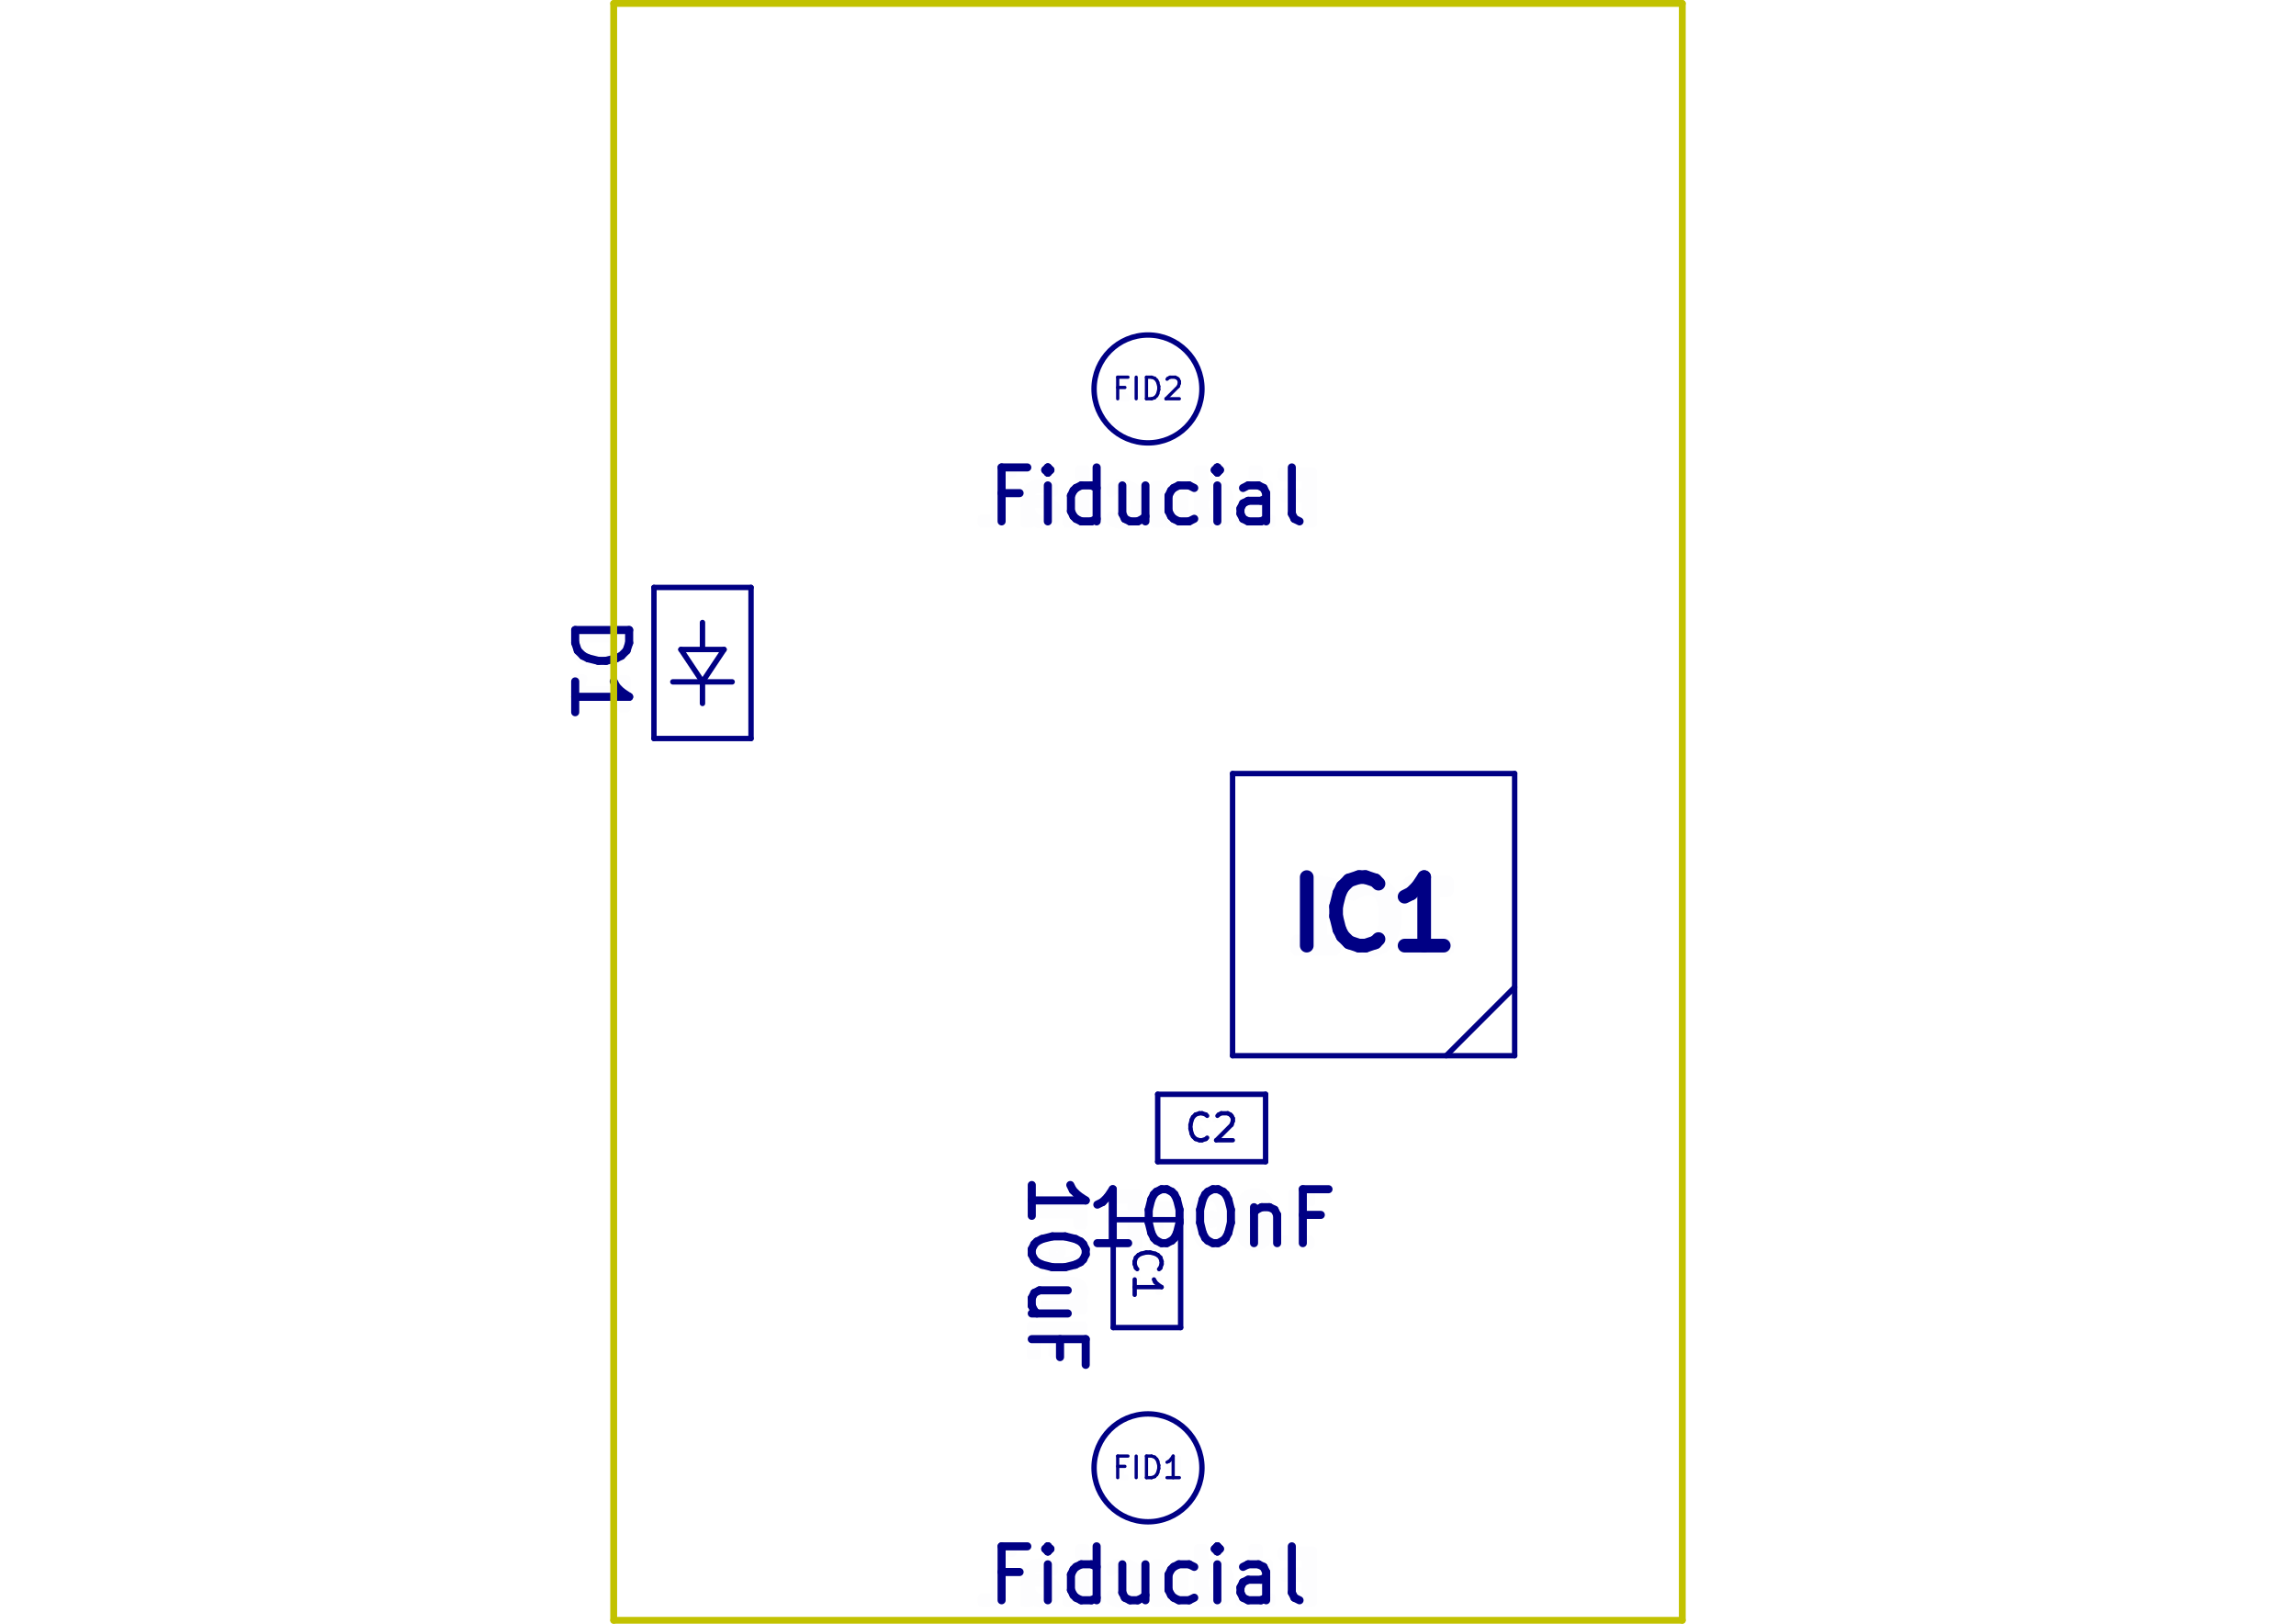
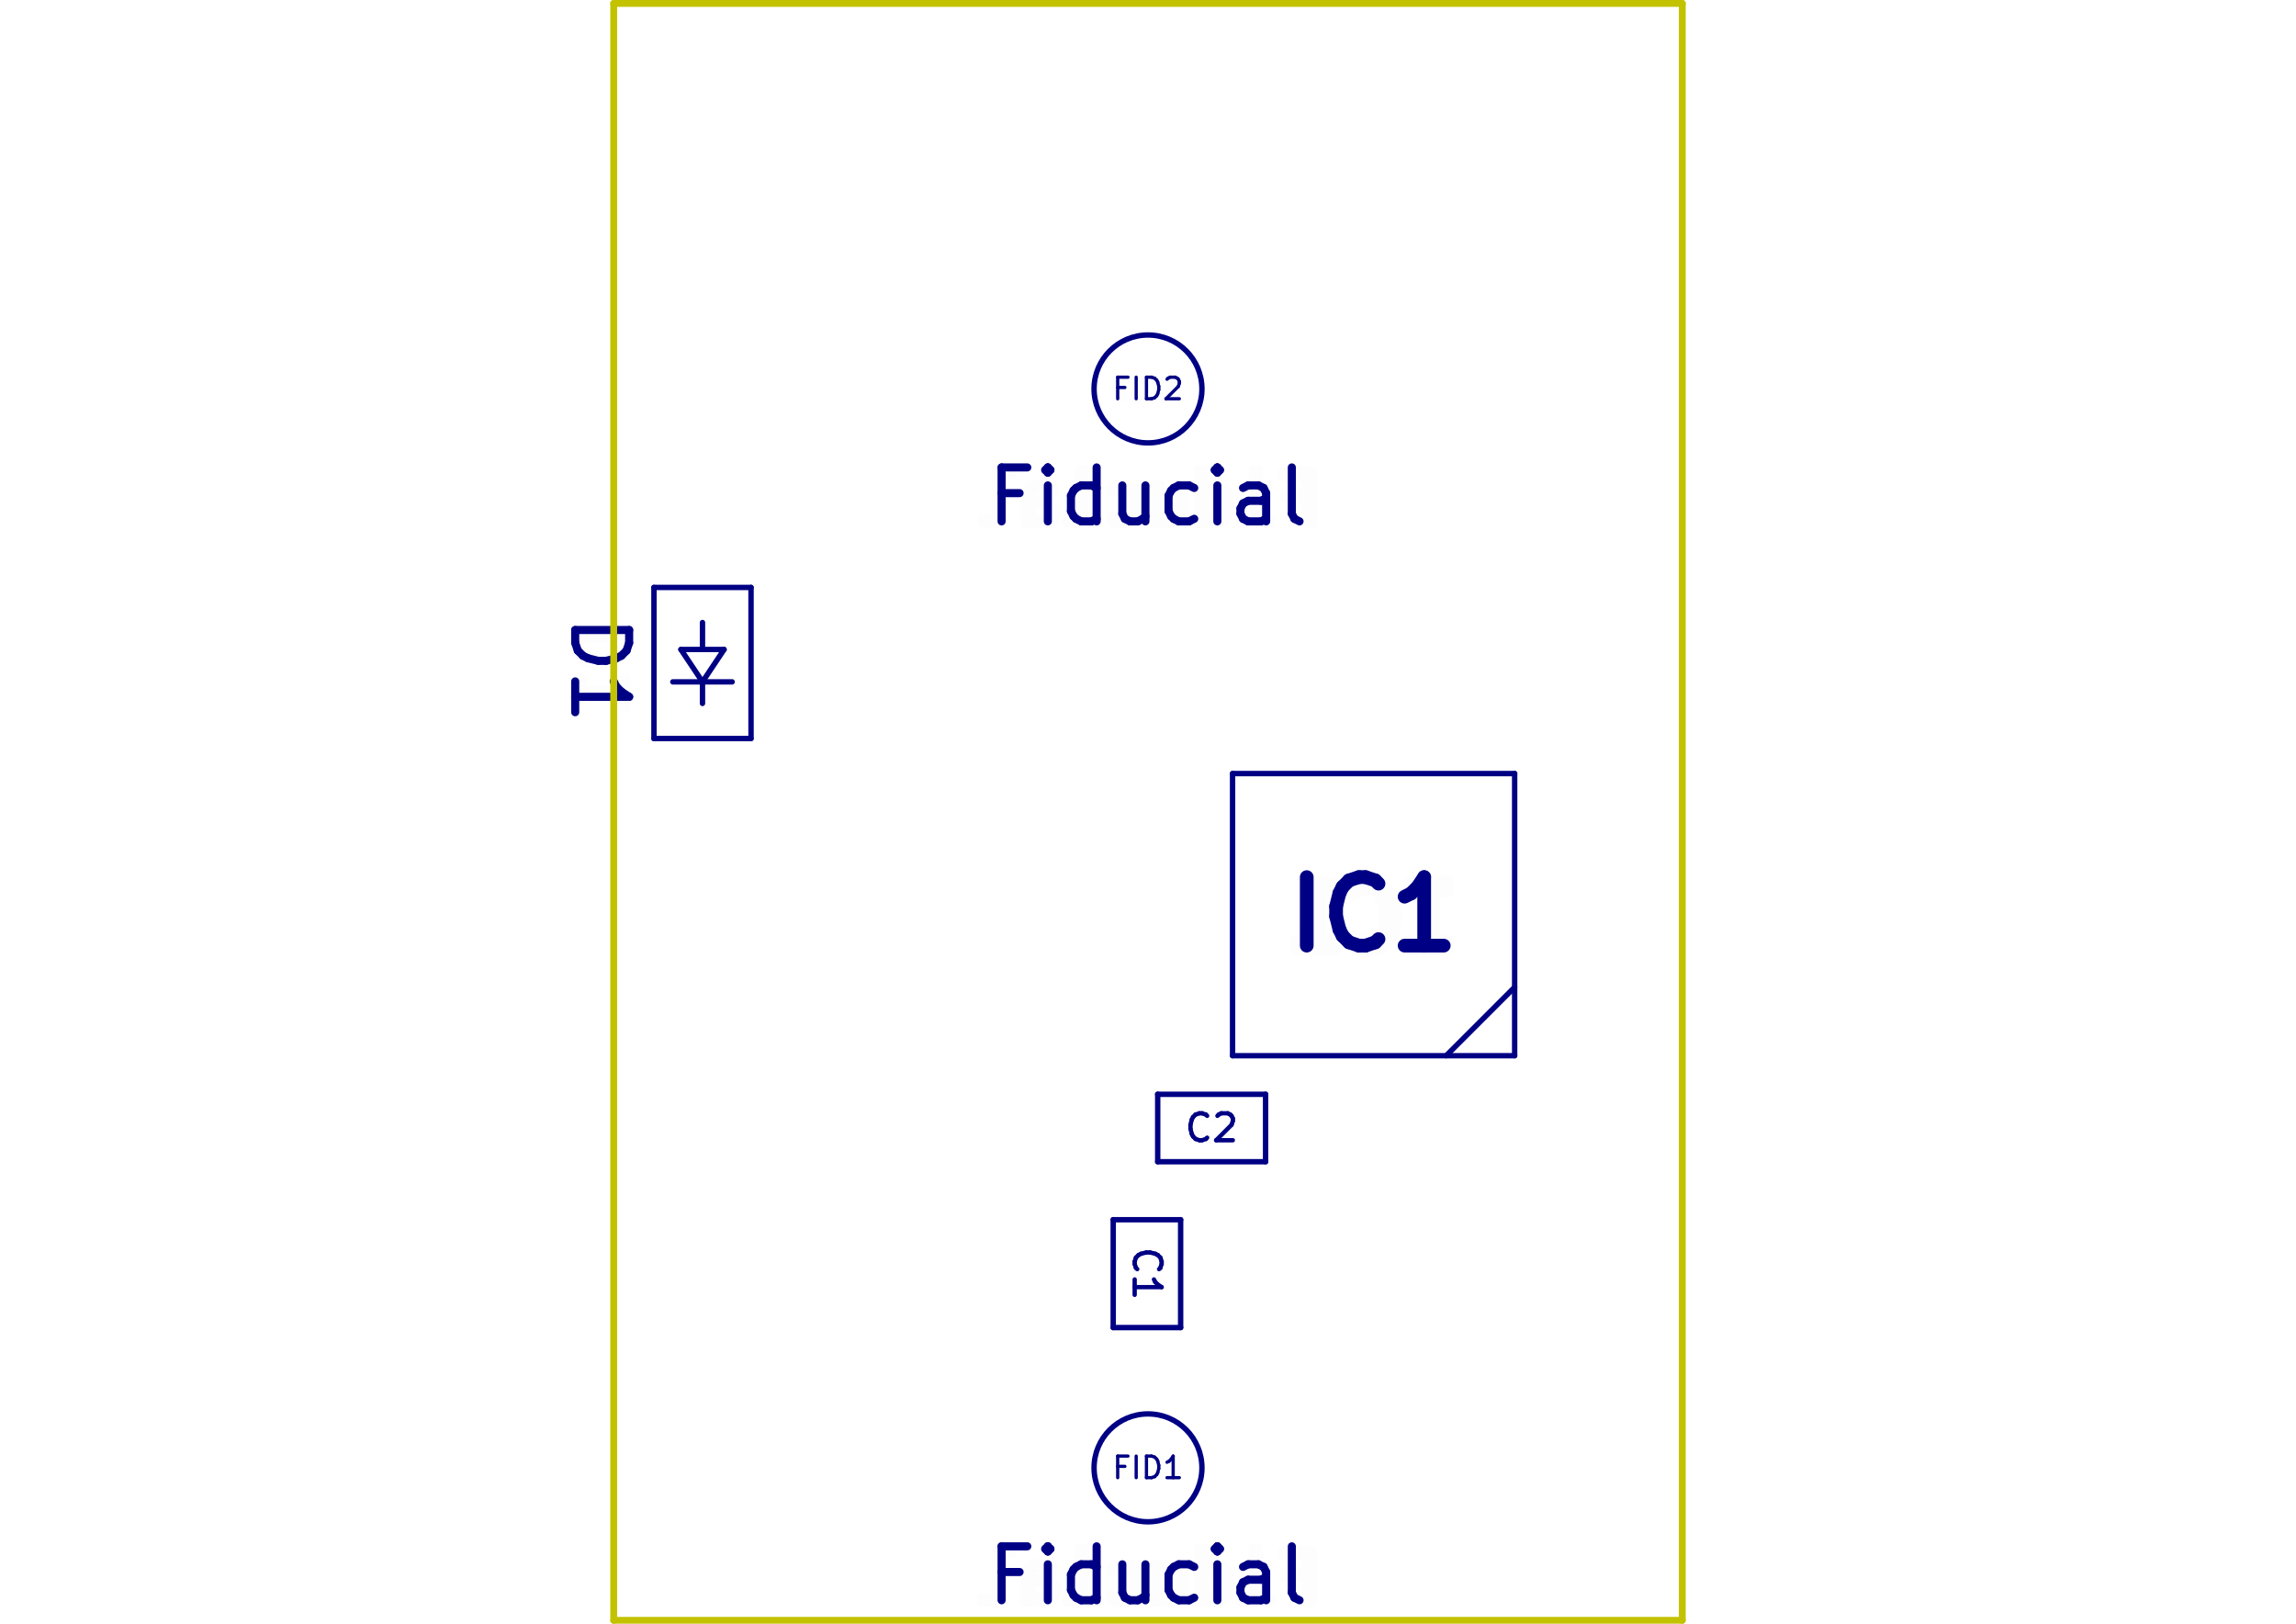
<svg xmlns="http://www.w3.org/2000/svg" version="1.1" width="297.002mm" height="210.007mm" viewBox="0 0 297.002 210.007">
  <g style="fill:#000084; fill-opacity:1;stroke:#000084; stroke-opacity:1; stroke-linecap:round; stroke-linejoin:round;" transform="translate(0 0) scale(1 1)">
</g>
  <g style="fill:#000084; fill-opacity:0.0;  stroke:#000084; stroke-width:0; stroke-opacity:1;  stroke-linecap:round; stroke-linejoin:round;">
</g>
  <g style="fill:#000084; fill-opacity:0.01;  stroke:#000084; stroke-width:1.772; stroke-opacity:1;  stroke-linecap:round; stroke-linejoin:round;">
    <text x="177.686" y="122.725" transform="scale(-1 1) translate(-355.3716 0)" textLength="25.063" font-size="11.814" lengthAdjust="spacingAndGlyphs" text-anchor="middle" opacity="0.01" style="font-family:monospace">IC1</text>
    <g class="stroked-text">
      <path d="M169.036 122.302 L169.036 113.441 " />
      <path d="M178.319 121.458 L177.897 121.88 " />
      <path d="M177.897 121.88 L176.631 122.302 " />
      <path d="M176.631 122.302 L175.787 122.302 " />
      <path d="M175.787 122.302 L174.521 121.88 " />
      <path d="M174.521 121.88 L173.677 121.036 " />
      <path d="M173.677 121.036 L173.255 120.192 " />
      <path d="M173.255 120.192 L172.833 118.504 " />
      <path d="M172.833 118.504 L172.833 117.238 " />
      <path d="M172.833 117.238 L173.255 115.551 " />
      <path d="M173.255 115.551 L173.677 114.707 " />
      <path d="M173.677 114.707 L174.521 113.863 " />
      <path d="M174.521 113.863 L175.787 113.441 " />
      <path d="M175.787 113.441 L176.631 113.441 " />
      <path d="M176.631 113.441 L177.897 113.863 " />
      <path d="M177.897 113.863 L178.319 114.285 " />
      <path d="M186.757 122.302 L181.694 122.302 " />
      <path d="M184.226 122.302 L184.226 113.441 " />
      <path d="M184.226 113.441 L183.382 114.707 " />
      <path d="M183.382 114.707 L182.538 115.551 " />
      <path d="M182.538 115.551 L181.694 115.973 " />
    </g>
  </g>
  <g style="fill:#000084; fill-opacity:0.0;  stroke:#000084; stroke-width:1.046; stroke-opacity:1;  stroke-linecap:round; stroke-linejoin:round;">
    <g transform="rotate(-90 77.5801 86.6332)">
      <text x="77.58" y="90.122" transform="scale(-1 1) translate(-155.1603 0)" textLength="15.366" font-size="9.303" lengthAdjust="spacingAndGlyphs" text-anchor="middle" opacity="0.01" style="font-family:monospace">D1</text>
    </g>
    <g class="stroked-text">
      <path d="M74.407 81.484 L81.384 81.484 " />
      <path d="M81.384 81.484 L81.384 83.145 " />
      <path d="M81.384 83.145 L81.052 84.141 " />
      <path d="M81.052 84.141 L80.387 84.806 " />
      <path d="M80.387 84.806 L79.723 85.138 " />
      <path d="M79.723 85.138 L78.394 85.47 " />
      <path d="M78.394 85.47 L77.397 85.47 " />
      <path d="M77.397 85.47 L76.068 85.138 " />
      <path d="M76.068 85.138 L75.404 84.806 " />
      <path d="M75.404 84.806 L74.739 84.141 " />
      <path d="M74.739 84.141 L74.407 83.145 " />
      <path d="M74.407 83.145 L74.407 81.484 " />
      <path d="M74.407 92.115 L74.407 88.128 " />
      <path d="M74.407 90.122 L81.384 90.122 " />
      <path d="M81.384 90.122 L80.387 89.457 " />
      <path d="M80.387 89.457 L79.723 88.793 " />
      <path d="M79.723 88.793 L79.39 88.128 " />
-     </g>
-     <g transform="rotate(-90 136.6402 164.7265)">
-       <text x="136.64" y="168.215" transform="scale(-1 1) translate(-273.2805 0)" textLength="27.326" font-size="9.303" lengthAdjust="spacingAndGlyphs" text-anchor="middle" opacity="0.01" style="font-family:monospace">10uF</text>
-     </g>
-     <g class="stroked-text">
-       <path d="M133.467 157.251 L133.467 153.264 " />
-       <path d="M133.467 155.258 L140.444 155.258 " />
-       <path d="M140.444 155.258 L139.447 154.593 " />
-       <path d="M139.447 154.593 L138.783 153.929 " />
-       <path d="M138.783 153.929 L138.451 153.264 " />
-       <path d="M140.444 161.57 L140.444 162.235 " />
-       <path d="M140.444 162.235 L140.112 162.899 " />
-       <path d="M140.112 162.899 L139.78 163.231 " />
-       <path d="M139.78 163.231 L139.115 163.564 " />
-       <path d="M139.115 163.564 L137.786 163.896 " />
-       <path d="M137.786 163.896 L136.125 163.896 " />
-       <path d="M136.125 163.896 L134.796 163.564 " />
-       <path d="M134.796 163.564 L134.131 163.231 " />
-       <path d="M134.131 163.231 L133.799 162.899 " />
-       <path d="M133.799 162.899 L133.467 162.235 " />
-       <path d="M133.467 162.235 L133.467 161.57 " />
-       <path d="M133.467 161.57 L133.799 160.906 " />
-       <path d="M133.799 160.906 L134.131 160.574 " />
-       <path d="M134.131 160.574 L134.796 160.241 " />
-       <path d="M134.796 160.241 L136.125 159.909 " />
-       <path d="M136.125 159.909 L137.786 159.909 " />
-       <path d="M137.786 159.909 L139.115 160.241 " />
-       <path d="M139.115 160.241 L139.78 160.574 " />
-       <path d="M139.78 160.574 L140.112 160.906 " />
-       <path d="M140.112 160.906 L140.444 161.57 " />
-       <path d="M138.118 169.876 L133.467 169.876 " />
-       <path d="M138.118 166.886 L134.464 166.886 " />
-       <path d="M134.464 166.886 L133.799 167.218 " />
-       <path d="M133.799 167.218 L133.467 167.883 " />
-       <path d="M133.467 167.883 L133.467 168.88 " />
-       <path d="M133.467 168.88 L133.799 169.544 " />
-       <path d="M133.799 169.544 L134.131 169.876 " />
-       <path d="M137.122 175.524 L137.122 173.199 " />
-       <path d="M133.467 173.199 L140.444 173.199 " />
-       <path d="M140.444 173.199 L140.444 176.521 " />
    </g>
  </g>
  <g style="fill:#000084; fill-opacity:0.0;  stroke:#000084; stroke-width:0.558; stroke-opacity:1;  stroke-linecap:round; stroke-linejoin:round;">
    <g transform="rotate(-90 148.3616 164.7265)">
      <text x="148.362" y="166.471" transform="scale(-1 1) translate(-296.7231 0)" textLength="7.788" font-size="4.651" lengthAdjust="spacingAndGlyphs" text-anchor="middle" opacity="0.01" style="font-family:monospace">C1</text>
    </g>
    <g class="stroked-text">
      <path d="M147.109 164.145 L146.943 163.979 " />
      <path d="M146.943 163.979 L146.777 163.481 " />
      <path d="M146.777 163.481 L146.777 163.148 " />
      <path d="M146.777 163.148 L146.943 162.65 " />
      <path d="M146.943 162.65 L147.275 162.318 " />
      <path d="M147.275 162.318 L147.607 162.152 " />
      <path d="M147.607 162.152 L148.272 161.986 " />
      <path d="M148.272 161.986 L148.77 161.986 " />
      <path d="M148.77 161.986 L149.435 162.152 " />
      <path d="M149.435 162.152 L149.767 162.318 " />
      <path d="M149.767 162.318 L150.099 162.65 " />
      <path d="M150.099 162.65 L150.265 163.148 " />
      <path d="M150.265 163.148 L150.265 163.481 " />
      <path d="M150.265 163.481 L150.099 163.979 " />
      <path d="M150.099 163.979 L149.933 164.145 " />
      <path d="M146.777 167.468 L146.777 165.474 " />
      <path d="M146.777 166.471 L150.265 166.471 " />
      <path d="M150.265 166.471 L149.767 166.138 " />
      <path d="M149.767 166.138 L149.435 165.806 " />
      <path d="M149.435 165.806 L149.268 165.474 " />
    </g>
  </g>
  <g style="fill:#000084; fill-opacity:0.01;  stroke:#000084; stroke-width:1.046; stroke-opacity:1;  stroke-linecap:round; stroke-linejoin:round;">
    <text x="148.501" y="67.746" transform="scale(-1 1) translate(-297.0022 0)" textLength="42.942" font-size="9.303" lengthAdjust="spacingAndGlyphs" text-anchor="middle" opacity="0.01" style="font-family:monospace">Fiducial</text>
    <g class="stroked-text">
      <path d="M131.889 63.777 L129.564 63.777 " />
      <path d="M129.564 67.431 L129.564 60.454 " />
      <path d="M129.564 60.454 L132.886 60.454 " />
      <path d="M135.544 67.431 L135.544 62.78 " />
      <path d="M135.544 60.454 L135.212 60.787 " />
      <path d="M135.212 60.787 L135.544 61.119 " />
      <path d="M135.544 61.119 L135.876 60.787 " />
      <path d="M135.876 60.787 L135.544 60.454 " />
      <path d="M135.544 60.454 L135.544 61.119 " />
      <path d="M141.856 67.431 L141.856 60.454 " />
      <path d="M141.856 67.099 L141.192 67.431 " />
      <path d="M141.192 67.431 L139.863 67.431 " />
      <path d="M139.863 67.431 L139.198 67.099 " />
      <path d="M139.198 67.099 L138.866 66.767 " />
      <path d="M138.866 66.767 L138.534 66.102 " />
      <path d="M138.534 66.102 L138.534 64.109 " />
      <path d="M138.534 64.109 L138.866 63.444 " />
      <path d="M138.866 63.444 L139.198 63.112 " />
      <path d="M139.198 63.112 L139.863 62.78 " />
      <path d="M139.863 62.78 L141.192 62.78 " />
      <path d="M141.192 62.78 L141.856 63.112 " />
      <path d="M148.169 62.78 L148.169 67.431 " />
      <path d="M145.179 62.78 L145.179 66.435 " />
      <path d="M145.179 66.435 L145.511 67.099 " />
      <path d="M145.511 67.099 L146.175 67.431 " />
      <path d="M146.175 67.431 L147.172 67.431 " />
      <path d="M147.172 67.431 L147.837 67.099 " />
      <path d="M147.837 67.099 L148.169 66.767 " />
      <path d="M154.481 67.099 L153.817 67.431 " />
      <path d="M153.817 67.431 L152.488 67.431 " />
      <path d="M152.488 67.431 L151.823 67.099 " />
      <path d="M151.823 67.099 L151.491 66.767 " />
      <path d="M151.491 66.767 L151.159 66.102 " />
      <path d="M151.159 66.102 L151.159 64.109 " />
      <path d="M151.159 64.109 L151.491 63.444 " />
      <path d="M151.491 63.444 L151.823 63.112 " />
      <path d="M151.823 63.112 L152.488 62.78 " />
      <path d="M152.488 62.78 L153.817 62.78 " />
      <path d="M153.817 62.78 L154.481 63.112 " />
      <path d="M157.471 67.431 L157.471 62.78 " />
      <path d="M157.471 60.454 L157.139 60.787 " />
      <path d="M157.139 60.787 L157.471 61.119 " />
      <path d="M157.471 61.119 L157.804 60.787 " />
      <path d="M157.804 60.787 L157.471 60.454 " />
      <path d="M157.471 60.454 L157.471 61.119 " />
      <path d="M163.784 67.431 L163.784 63.777 " />
      <path d="M163.784 63.777 L163.452 63.112 " />
      <path d="M163.452 63.112 L162.787 62.78 " />
      <path d="M162.787 62.78 L161.458 62.78 " />
      <path d="M161.458 62.78 L160.794 63.112 " />
      <path d="M163.784 67.099 L163.119 67.431 " />
      <path d="M163.119 67.431 L161.458 67.431 " />
      <path d="M161.458 67.431 L160.794 67.099 " />
      <path d="M160.794 67.099 L160.462 66.435 " />
      <path d="M160.462 66.435 L160.462 65.77 " />
      <path d="M160.462 65.77 L160.794 65.106 " />
      <path d="M160.794 65.106 L161.458 64.773 " />
      <path d="M161.458 64.773 L163.119 64.773 " />
      <path d="M163.119 64.773 L163.784 64.441 " />
      <path d="M168.103 67.431 L167.439 67.099 " />
      <path d="M167.439 67.099 L167.106 66.435 " />
      <path d="M167.106 66.435 L167.106 60.454 " />
    </g>
  </g>
  <g style="fill:#000084; fill-opacity:0.01;  stroke:#000084; stroke-width:0.419; stroke-opacity:1;  stroke-linecap:round; stroke-linejoin:round;">
    <text x="148.501" y="51.7" transform="scale(-1 1) translate(-297.0022 0)" textLength="9.867" font-size="3.721" lengthAdjust="spacingAndGlyphs" text-anchor="middle" opacity="0.01" style="font-family:monospace">FID2</text>
    <g class="stroked-text">
      <path d="M145.511 50.112 L144.581 50.112 " />
      <path d="M144.581 51.573 L144.581 48.783 " />
      <path d="M144.581 48.783 L145.91 48.783 " />
      <path d="M146.973 51.573 L146.973 48.783 " />
      <path d="M148.302 51.573 L148.302 48.783 " />
      <path d="M148.302 48.783 L148.966 48.783 " />
      <path d="M148.966 48.783 L149.365 48.916 " />
      <path d="M149.365 48.916 L149.631 49.181 " />
      <path d="M149.631 49.181 L149.764 49.447 " />
      <path d="M149.764 49.447 L149.897 49.979 " />
      <path d="M149.897 49.979 L149.897 50.377 " />
      <path d="M149.897 50.377 L149.764 50.909 " />
      <path d="M149.764 50.909 L149.631 51.175 " />
      <path d="M149.631 51.175 L149.365 51.441 " />
      <path d="M149.365 51.441 L148.966 51.573 " />
      <path d="M148.966 51.573 L148.302 51.573 " />
      <path d="M150.96 49.048 L151.093 48.916 " />
      <path d="M151.093 48.916 L151.358 48.783 " />
      <path d="M151.358 48.783 L152.023 48.783 " />
      <path d="M152.023 48.783 L152.289 48.916 " />
      <path d="M152.289 48.916 L152.422 49.048 " />
      <path d="M152.422 49.048 L152.554 49.314 " />
      <path d="M152.554 49.314 L152.554 49.58 " />
      <path d="M152.554 49.58 L152.422 49.979 " />
      <path d="M152.422 49.979 L150.827 51.573 " />
      <path d="M150.827 51.573 L152.554 51.573 " />
    </g>
  </g>
  <g style="fill:#000084; fill-opacity:0.01;  stroke:#000084; stroke-width:1.046; stroke-opacity:1;  stroke-linecap:round; stroke-linejoin:round;">
    <text x="148.501" y="207.286" transform="scale(-1 1) translate(-297.0022 0)" textLength="42.942" font-size="9.303" lengthAdjust="spacingAndGlyphs" text-anchor="middle" opacity="0.01" style="font-family:monospace">Fiducial</text>
    <g class="stroked-text">
      <path d="M131.889 203.316 L129.564 203.316 " />
      <path d="M129.564 206.971 L129.564 199.994 " />
      <path d="M129.564 199.994 L132.886 199.994 " />
      <path d="M135.544 206.971 L135.544 202.32 " />
      <path d="M135.544 199.994 L135.212 200.326 " />
      <path d="M135.212 200.326 L135.544 200.658 " />
      <path d="M135.544 200.658 L135.876 200.326 " />
      <path d="M135.876 200.326 L135.544 199.994 " />
      <path d="M135.544 199.994 L135.544 200.658 " />
      <path d="M141.856 206.971 L141.856 199.994 " />
      <path d="M141.856 206.639 L141.192 206.971 " />
      <path d="M141.192 206.971 L139.863 206.971 " />
      <path d="M139.863 206.971 L139.198 206.639 " />
      <path d="M139.198 206.639 L138.866 206.306 " />
      <path d="M138.866 206.306 L138.534 205.642 " />
      <path d="M138.534 205.642 L138.534 203.649 " />
      <path d="M138.534 203.649 L138.866 202.984 " />
      <path d="M138.866 202.984 L139.198 202.652 " />
      <path d="M139.198 202.652 L139.863 202.32 " />
      <path d="M139.863 202.32 L141.192 202.32 " />
      <path d="M141.192 202.32 L141.856 202.652 " />
      <path d="M148.169 202.32 L148.169 206.971 " />
      <path d="M145.179 202.32 L145.179 205.974 " />
      <path d="M145.179 205.974 L145.511 206.639 " />
      <path d="M145.511 206.639 L146.175 206.971 " />
      <path d="M146.175 206.971 L147.172 206.971 " />
      <path d="M147.172 206.971 L147.837 206.639 " />
      <path d="M147.837 206.639 L148.169 206.306 " />
      <path d="M154.481 206.639 L153.817 206.971 " />
      <path d="M153.817 206.971 L152.488 206.971 " />
      <path d="M152.488 206.971 L151.823 206.639 " />
      <path d="M151.823 206.639 L151.491 206.306 " />
      <path d="M151.491 206.306 L151.159 205.642 " />
      <path d="M151.159 205.642 L151.159 203.649 " />
      <path d="M151.159 203.649 L151.491 202.984 " />
      <path d="M151.491 202.984 L151.823 202.652 " />
      <path d="M151.823 202.652 L152.488 202.32 " />
      <path d="M152.488 202.32 L153.817 202.32 " />
      <path d="M153.817 202.32 L154.481 202.652 " />
      <path d="M157.471 206.971 L157.471 202.32 " />
      <path d="M157.471 199.994 L157.139 200.326 " />
      <path d="M157.139 200.326 L157.471 200.658 " />
      <path d="M157.471 200.658 L157.804 200.326 " />
      <path d="M157.804 200.326 L157.471 199.994 " />
      <path d="M157.471 199.994 L157.471 200.658 " />
      <path d="M163.784 206.971 L163.784 203.316 " />
      <path d="M163.784 203.316 L163.452 202.652 " />
      <path d="M163.452 202.652 L162.787 202.32 " />
      <path d="M162.787 202.32 L161.458 202.32 " />
      <path d="M161.458 202.32 L160.794 202.652 " />
      <path d="M163.784 206.639 L163.119 206.971 " />
      <path d="M163.119 206.971 L161.458 206.971 " />
      <path d="M161.458 206.971 L160.794 206.639 " />
      <path d="M160.794 206.639 L160.462 205.974 " />
      <path d="M160.462 205.974 L160.462 205.31 " />
      <path d="M160.462 205.31 L160.794 204.645 " />
      <path d="M160.794 204.645 L161.458 204.313 " />
      <path d="M161.458 204.313 L163.119 204.313 " />
      <path d="M163.119 204.313 L163.784 203.981 " />
      <path d="M168.103 206.971 L167.439 206.639 " />
      <path d="M167.439 206.639 L167.106 205.974 " />
      <path d="M167.106 205.974 L167.106 199.994 " />
    </g>
  </g>
  <g style="fill:#000084; fill-opacity:0.01;  stroke:#000084; stroke-width:0.419; stroke-opacity:1;  stroke-linecap:round; stroke-linejoin:round;">
    <text x="148.501" y="191.239" transform="scale(-1 1) translate(-297.0022 0)" textLength="9.867" font-size="3.721" lengthAdjust="spacingAndGlyphs" text-anchor="middle" opacity="0.01" style="font-family:monospace">FID1</text>
    <g class="stroked-text">
      <path d="M145.511 189.651 L144.581 189.651 " />
      <path d="M144.581 191.113 L144.581 188.322 " />
      <path d="M144.581 188.322 L145.91 188.322 " />
      <path d="M146.973 191.113 L146.973 188.322 " />
      <path d="M148.302 191.113 L148.302 188.322 " />
      <path d="M148.302 188.322 L148.966 188.322 " />
      <path d="M148.966 188.322 L149.365 188.455 " />
      <path d="M149.365 188.455 L149.631 188.721 " />
      <path d="M149.631 188.721 L149.764 188.987 " />
      <path d="M149.764 188.987 L149.897 189.518 " />
      <path d="M149.897 189.518 L149.897 189.917 " />
      <path d="M149.897 189.917 L149.764 190.448 " />
      <path d="M149.764 190.448 L149.631 190.714 " />
      <path d="M149.631 190.714 L149.365 190.98 " />
      <path d="M149.365 190.98 L148.966 191.113 " />
      <path d="M148.966 191.113 L148.302 191.113 " />
      <path d="M152.554 191.113 L150.96 191.113 " />
      <path d="M151.757 191.113 L151.757 188.322 " />
      <path d="M151.757 188.322 L151.491 188.721 " />
      <path d="M151.491 188.721 L151.225 188.987 " />
      <path d="M151.225 188.987 L150.96 189.119 " />
    </g>
  </g>
-   <g style="fill:#000084; fill-opacity:0.01;  stroke:#000084; stroke-width:1.046; stroke-opacity:1;  stroke-linecap:round; stroke-linejoin:round;">
-     <text x="156.734" y="161.099" transform="scale(-1 1) translate(-313.4679 0)" textLength="33.971" font-size="9.303" lengthAdjust="spacingAndGlyphs" text-anchor="middle" opacity="0.01" style="font-family:monospace">100nF</text>
-     <g class="stroked-text">
-       <path d="M145.936 160.783 L141.949 160.783 " />
-       <path d="M143.943 160.783 L143.943 153.806 " />
-       <path d="M143.943 153.806 L143.278 154.803 " />
-       <path d="M143.278 154.803 L142.614 155.468 " />
-       <path d="M142.614 155.468 L141.949 155.8 " />
-       <path d="M150.255 153.806 L150.92 153.806 " />
-       <path d="M150.92 153.806 L151.584 154.138 " />
-       <path d="M151.584 154.138 L151.917 154.471 " />
-       <path d="M151.917 154.471 L152.249 155.135 " />
-       <path d="M152.249 155.135 L152.581 156.464 " />
-       <path d="M152.581 156.464 L152.581 158.125 " />
-       <path d="M152.581 158.125 L152.249 159.454 " />
-       <path d="M152.249 159.454 L151.917 160.119 " />
-       <path d="M151.917 160.119 L151.584 160.451 " />
-       <path d="M151.584 160.451 L150.92 160.783 " />
-       <path d="M150.92 160.783 L150.255 160.783 " />
-       <path d="M150.255 160.783 L149.591 160.451 " />
-       <path d="M149.591 160.451 L149.259 160.119 " />
-       <path d="M149.259 160.119 L148.926 159.454 " />
-       <path d="M148.926 159.454 L148.594 158.125 " />
-       <path d="M148.594 158.125 L148.594 156.464 " />
-       <path d="M148.594 156.464 L148.926 155.135 " />
-       <path d="M148.926 155.135 L149.259 154.471 " />
-       <path d="M149.259 154.471 L149.591 154.138 " />
-       <path d="M149.591 154.138 L150.255 153.806 " />
-       <path d="M156.9 153.806 L157.565 153.806 " />
-       <path d="M157.565 153.806 L158.229 154.138 " />
-       <path d="M158.229 154.138 L158.561 154.471 " />
-       <path d="M158.561 154.471 L158.893 155.135 " />
-       <path d="M158.893 155.135 L159.226 156.464 " />
-       <path d="M159.226 156.464 L159.226 158.125 " />
-       <path d="M159.226 158.125 L158.893 159.454 " />
-       <path d="M158.893 159.454 L158.561 160.119 " />
-       <path d="M158.561 160.119 L158.229 160.451 " />
-       <path d="M158.229 160.451 L157.565 160.783 " />
-       <path d="M157.565 160.783 L156.9 160.783 " />
-       <path d="M156.9 160.783 L156.236 160.451 " />
-       <path d="M156.236 160.451 L155.903 160.119 " />
-       <path d="M155.903 160.119 L155.571 159.454 " />
-       <path d="M155.571 159.454 L155.239 158.125 " />
-       <path d="M155.239 158.125 L155.239 156.464 " />
-       <path d="M155.239 156.464 L155.571 155.135 " />
-       <path d="M155.571 155.135 L155.903 154.471 " />
-       <path d="M155.903 154.471 L156.236 154.138 " />
-       <path d="M156.236 154.138 L156.9 153.806 " />
-       <path d="M162.216 156.132 L162.216 160.783 " />
-       <path d="M162.216 156.796 L162.548 156.464 " />
-       <path d="M162.548 156.464 L163.213 156.132 " />
-       <path d="M163.213 156.132 L164.209 156.132 " />
-       <path d="M164.209 156.132 L164.874 156.464 " />
-       <path d="M164.874 156.464 L165.206 157.129 " />
-       <path d="M165.206 157.129 L165.206 160.783 " />
-       <path d="M170.854 157.129 L168.528 157.129 " />
-       <path d="M168.528 160.783 L168.528 153.806 " />
-       <path d="M168.528 153.806 L171.851 153.806 " />
-     </g>
-   </g>
  <g style="fill:#000084; fill-opacity:0.01;  stroke:#000084; stroke-width:0.558; stroke-opacity:1;  stroke-linecap:round; stroke-linejoin:round;">
    <text x="156.734" y="147.633" transform="scale(-1 1) translate(-313.4679 0)" textLength="7.788" font-size="4.651" lengthAdjust="spacingAndGlyphs" text-anchor="middle" opacity="0.01" style="font-family:monospace">C2</text>
    <g class="stroked-text">
      <path d="M156.153 147.141 L155.986 147.307 " />
      <path d="M155.986 147.307 L155.488 147.474 " />
      <path d="M155.488 147.474 L155.156 147.474 " />
      <path d="M155.156 147.474 L154.657 147.307 " />
      <path d="M154.657 147.307 L154.325 146.975 " />
      <path d="M154.325 146.975 L154.159 146.643 " />
      <path d="M154.159 146.643 L153.993 145.978 " />
      <path d="M153.993 145.978 L153.993 145.48 " />
      <path d="M153.993 145.48 L154.159 144.816 " />
      <path d="M154.159 144.816 L154.325 144.483 " />
      <path d="M154.325 144.483 L154.657 144.151 " />
      <path d="M154.657 144.151 L155.156 143.985 " />
      <path d="M155.156 143.985 L155.488 143.985 " />
      <path d="M155.488 143.985 L155.986 144.151 " />
      <path d="M155.986 144.151 L156.153 144.317 " />
      <path d="M157.482 144.317 L157.648 144.151 " />
      <path d="M157.648 144.151 L157.98 143.985 " />
      <path d="M157.98 143.985 L158.81 143.985 " />
      <path d="M158.81 143.985 L159.143 144.151 " />
      <path d="M159.143 144.151 L159.309 144.317 " />
      <path d="M159.309 144.317 L159.475 144.649 " />
      <path d="M159.475 144.649 L159.475 144.982 " />
      <path d="M159.475 144.982 L159.309 145.48 " />
      <path d="M159.309 145.48 L157.315 147.474 " />
      <path d="M157.315 147.474 L159.475 147.474 " />
    </g>
  </g>
  <g style="fill:#000084; fill-opacity:0.0;  stroke:#000084; stroke-width:0.698; stroke-opacity:1;  stroke-linecap:round; stroke-linejoin:round;">
    <path d="M195.931 100.05 L195.931 136.54 " />
    <path d="M195.931 127.679 L187.07 136.54 " />
    <path d="M195.931 136.54 L159.441 136.54 " />
    <path d="M159.441 100.05 L195.931 100.05 " />
    <path d="M159.441 136.54 L159.441 100.05 " />
    <path d="M97.151 95.515 L84.592 95.515 " />
    <path d="M84.592 95.515 L84.592 75.979 " />
    <path d="M90.871 90.98 L90.871 88.189 " />
    <path d="M90.871 88.189 L94.709 88.189 " />
    <path d="M90.871 88.189 L87.034 88.189 " />
    <path d="M90.871 88.189 L88.081 84.003 " />
    <path d="M93.662 84.003 L90.871 88.189 " />
    <path d="M90.871 84.003 L90.871 80.514 " />
    <path d="M88.081 84.003 L93.662 84.003 " />
    <path d="M97.151 75.979 L97.151 95.515 " />
    <path d="M84.592 75.979 L97.151 75.979 " />
    <path d="M144.001 157.75 L152.722 157.75 " />
    <path d="M152.722 157.75 L152.722 171.703 " />
    <path d="M144.001 171.703 L144.001 157.75 " />
    <path d="M152.722 171.703 L144.001 171.703 " />
    <circle cx="148.501" cy="50.304" r="6.977" />
    <circle cx="148.501" cy="189.844" r="6.977" />
    <path d="M149.757 150.249 L149.757 141.528 " />
    <path d="M149.757 141.528 L163.711 141.528 " />
    <path d="M163.711 150.249 L149.757 150.249 " />
    <path d="M163.711 141.528 L163.711 150.249 " />
    <g>
</g>
    <g>
</g>
    <g>
</g>
    <g>
</g>
    <g>
</g>
    <g>
</g>
    <g>
</g>
    <g>
</g>
    <g>
</g>
    <g>
</g>
    <g>
</g>
    <g>
</g>
    <g>
</g>
    <g>
</g>
    <g>
</g>
  </g>
  <g>
    <g>
      <g style="fill:#C2C200; fill-opacity:1;stroke:#C2C200; stroke-opacity:1; stroke-linecap:round; stroke-linejoin:round;" transform="translate(0 0) scale(1 1)">
</g>
      <g style="fill:#C2C200; fill-opacity:0.0;  stroke:#C2C200; stroke-width:0; stroke-opacity:1;  stroke-linecap:round; stroke-linejoin:round;">
</g>
      <g style="fill:#C2C200; fill-opacity:0.0;  stroke:#C2C200; stroke-width:0.886; stroke-opacity:1;  stroke-linecap:round; stroke-linejoin:round;">
        <path d="M79.387 209.561 L217.615 209.561 " />
        <path d="M217.615 0.447 L217.615 209.561 " />
        <path d="M79.387 0.447 L79.387 209.561 " />
        <path d="M217.615 0.447 L79.387 0.447 " />
        <g>
</g>
        <g>
</g>
        <g>
</g>
        <g>
</g>
        <g>
</g>
        <g>
</g>
        <g>
</g>
        <g>
</g>
        <g>
</g>
        <g>
</g>
        <g>
</g>
        <g>
</g>
        <g>
</g>
        <g>
</g>
        <g>
</g>
      </g>
    </g>
  </g>
</svg>
